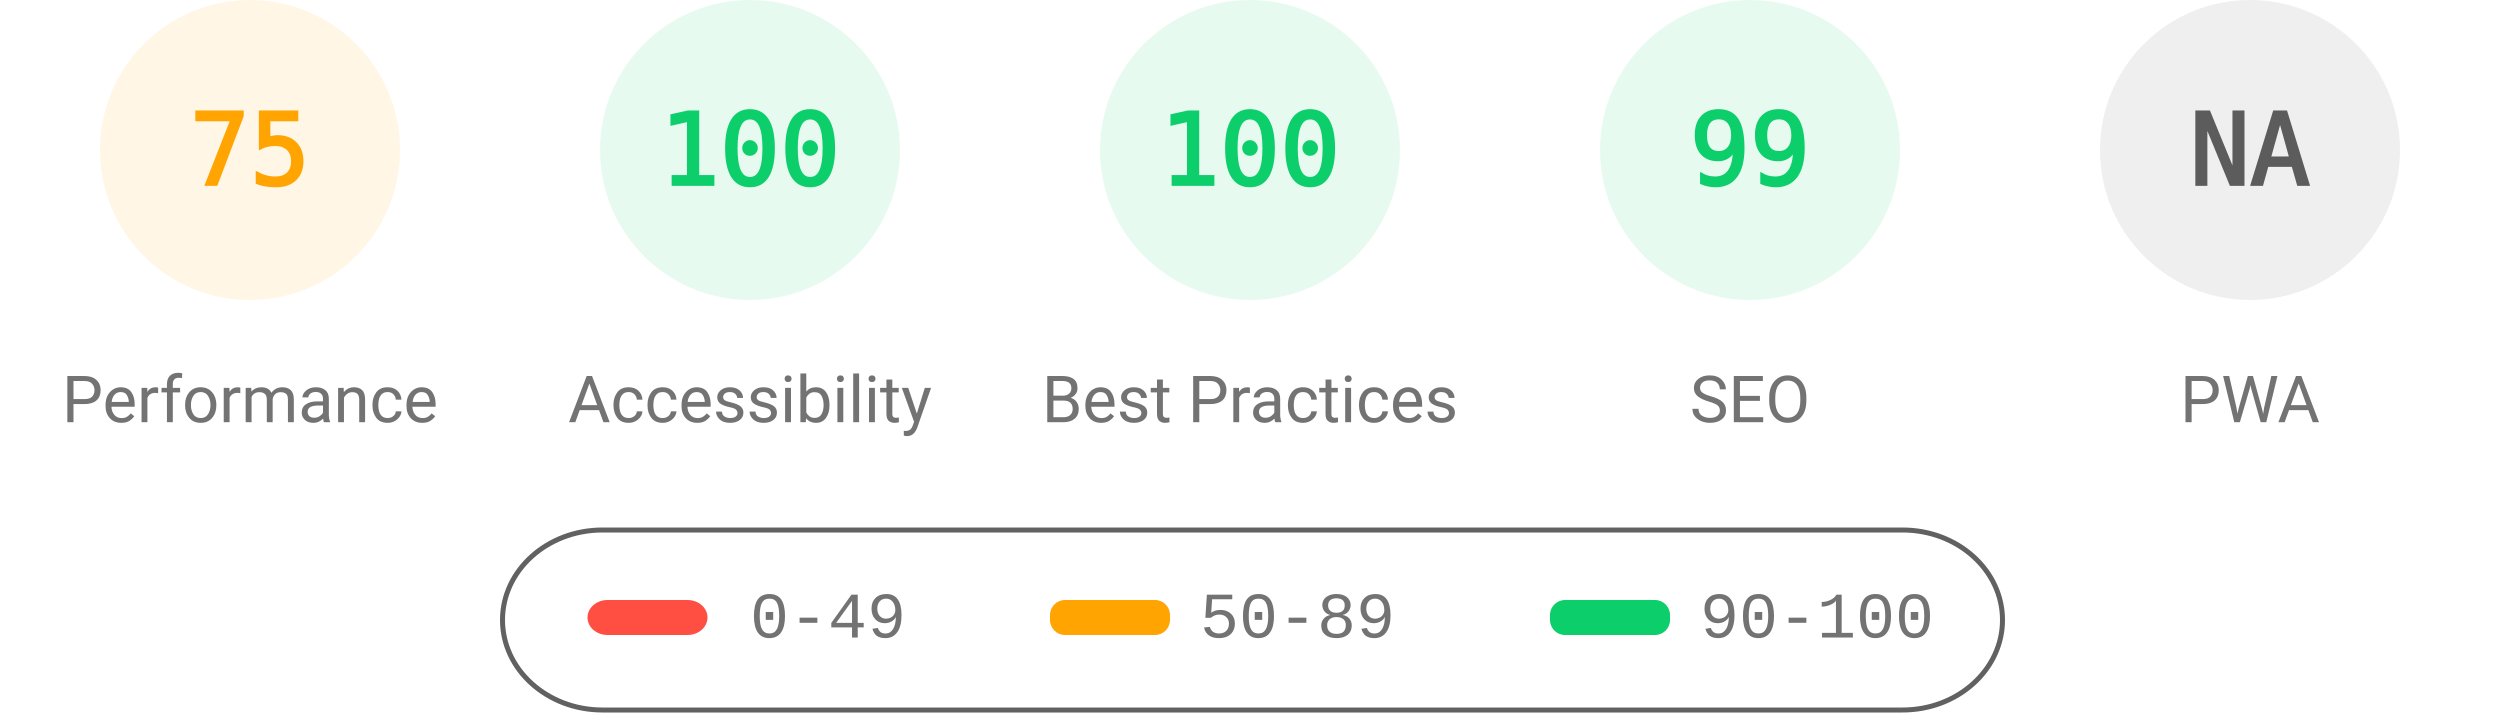
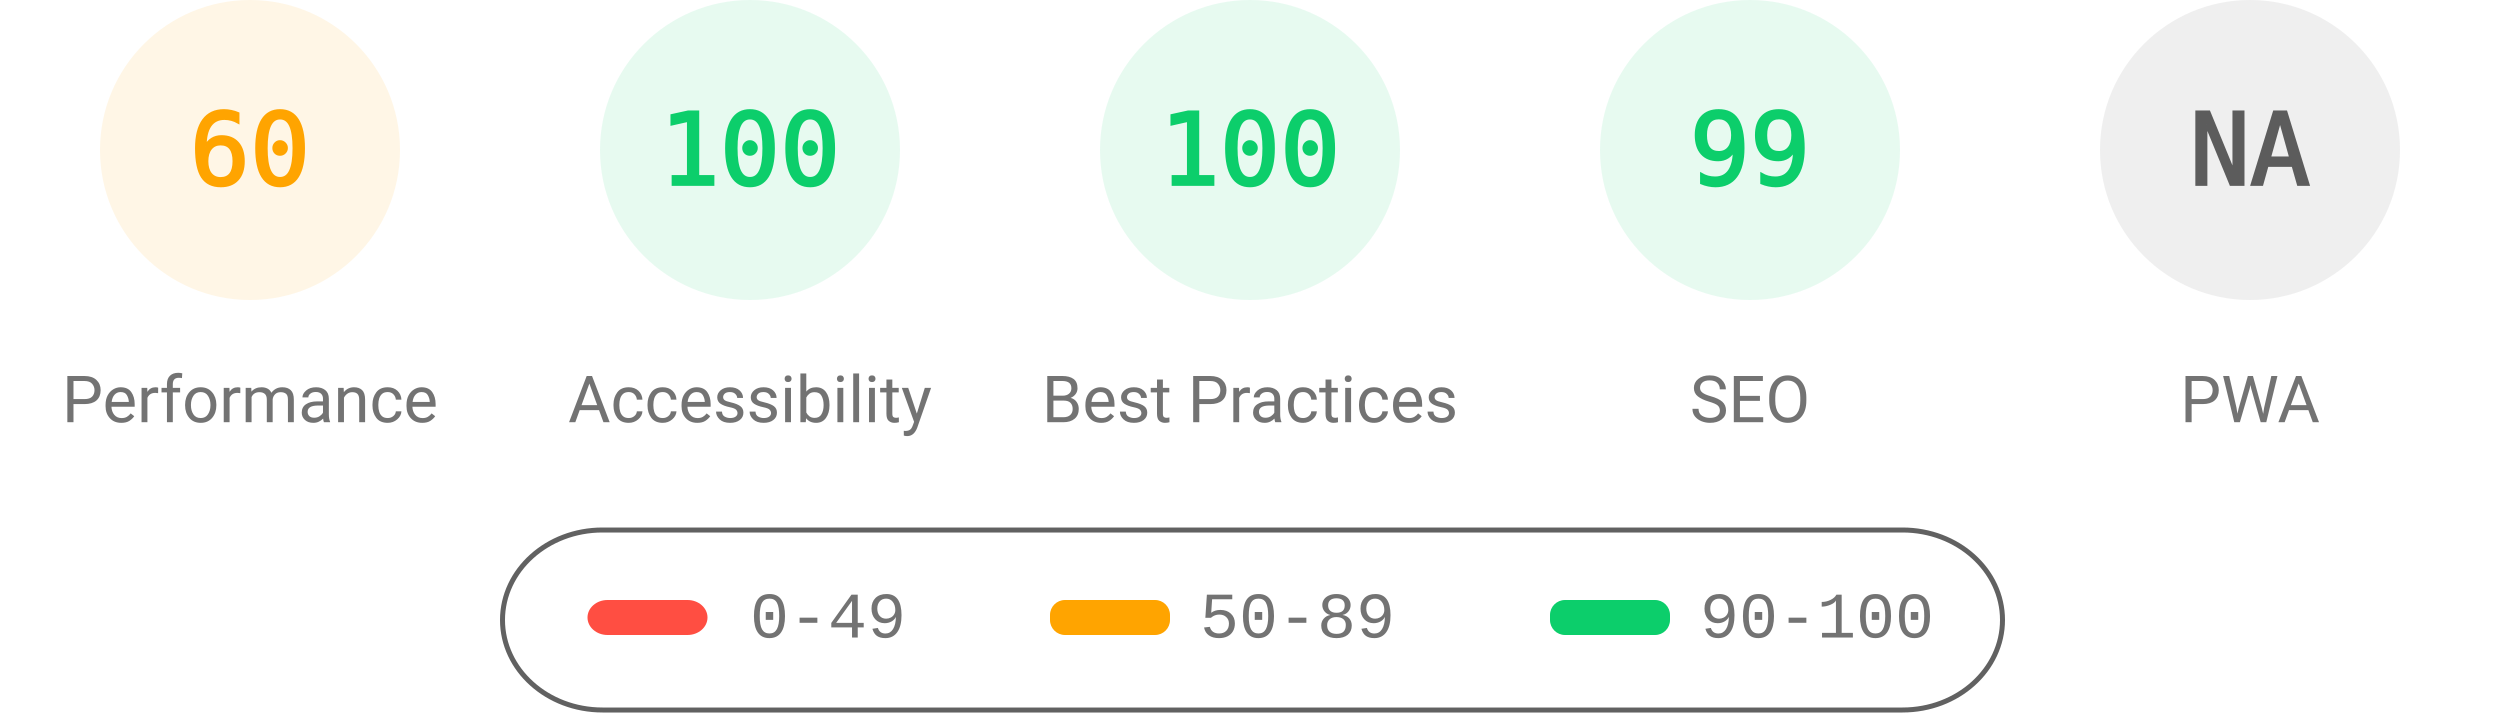
<svg xmlns="http://www.w3.org/2000/svg" fill="none" width="1000" height="285">
  <style>.gauge-base{opacity:.1}.gauge-arc{fill:none;animation-delay:250ms;stroke-linecap:round;transform:rotate(-90deg);transform-origin:100px 60px;animation:load-gauge 1s ease forwards}.guage-text{font-size:40px;font-family:monospace;text-align:center}.guage-red{color:#ff4e42;fill:#ff4e42;stroke:#ff4e42}.guage-orange{color:#ffa400;fill:#ffa400;stroke:#ffa400}.guage-green{color:#0cce6b;fill:#0cce6b;stroke:#0cce6b}.guage-undefined{color:#5c5c5c;fill:#5c5c5c;stroke:#5c5c5c}.guage-title{color:#737373;fill:#737373;stroke:none;font-size:26px;line-height:26px;font-family:Roboto,Halvetica,Arial,sans-serif}@keyframes load-gauge{from{stroke-dasharray:0 352.858}}</style>
  <svg class="guage-div guage-perf guage-orange" viewBox="0 0 200 200" width="200" height="200">
    <circle class="gauge-base" r="56" cx="100" cy="60" stroke-width="8" />
-     <circle class="gauge-arc guage-arc-1" r="56" cx="100" cy="60" stroke-width="8" style="stroke-dasharray:263.893,351.858" />
-     <text class="guage-text" x="100" y="60" alignment-baseline="central" dominant-baseline="central" text-anchor="middle">75</text>
+     <circle class="gauge-arc guage-arc-1" r="56" cx="100" cy="60" stroke-width="8" style="stroke-dasharray:211.115,351.858" />
+     <text class="guage-text" x="100" y="60" alignment-baseline="central" dominant-baseline="central" text-anchor="middle">60</text>
    <text class="guage-title" x="100" y="160" alignment-baseline="central" dominant-baseline="central" text-anchor="middle">Performance</text>
  </svg>
  <svg class="guage-div guage-acc guage-green" viewBox="0 0 200 200" width="200" height="200" x="200">
    <circle class="gauge-base" r="56" cx="100" cy="60" stroke-width="8" />
    <circle class="gauge-arc guage-arc-2" r="56" cx="100" cy="60" stroke-width="8" style="stroke-dasharray:351.858,351.858" />
    <text class="guage-text" x="100" y="60" alignment-baseline="central" dominant-baseline="central" text-anchor="middle">100</text>
    <text class="guage-title" x="100" y="160" alignment-baseline="central" dominant-baseline="central" text-anchor="middle">Accessibility</text>
  </svg>
  <svg class="guage-div guage-best guage-green" viewBox="0 0 200 200" width="200" height="200" x="400">
    <circle class="gauge-base" r="56" cx="100" cy="60" stroke-width="8" />
    <circle class="gauge-arc guage-arc-3" r="56" cx="100" cy="60" stroke-width="8" style="stroke-dasharray:351.858,351.858" />
    <text class="guage-text" x="100" y="60" alignment-baseline="central" dominant-baseline="central" text-anchor="middle">100</text>
    <text class="guage-title" x="100" y="160" alignment-baseline="central" dominant-baseline="central" text-anchor="middle">Best Practices</text>
  </svg>
  <svg class="guage-div guage-seo guage-green" viewBox="0 0 200 200" width="200" height="200" x="600">
    <circle class="gauge-base" r="56" cx="100" cy="60" stroke-width="8" />
    <circle class="gauge-arc guage-arc-4" r="56" cx="100" cy="60" stroke-width="8" style="stroke-dasharray:348.339,351.858" />
    <text class="guage-text" x="100" y="60" alignment-baseline="central" dominant-baseline="central" text-anchor="middle">99</text>
    <text class="guage-title" x="100" y="160" alignment-baseline="central" dominant-baseline="central" text-anchor="middle">SEO</text>
  </svg>
  <svg class="guage-div guage-pwa guage-undefined" viewBox="0 0 200 200" width="200" height="200" x="800">
    <circle class="gauge-base" r="56" cx="100" cy="60" stroke-width="8" />
    <circle class="gauge-arc guage-arc-4" r="56" cx="100" cy="60" stroke-width="8" style="stroke-dasharray:351.858,351.858" />
    <text class="guage-text" x="100" y="60" alignment-baseline="central" dominant-baseline="central" text-anchor="middle">NA</text>
    <text class="guage-title" x="100" y="160" alignment-baseline="central" dominant-baseline="central" text-anchor="middle">PWA</text>
  </svg>
  <svg width="604" height="76" x="200" y="210">
    <path fill="none" id="canvas_background" d="M-1-1h604v80H-1z" />
    <rect fill-opacity="0" stroke="#616161" stroke-width="2" rx="40" id="svg_2" height="72" width="600" y="2" x="1" fill="#000" />
    <rect stroke="#000" rx="8" id="svg_3" height="14" width="48" y="30" x="35" stroke-opacity="null" stroke-width="0" fill="#ff4e42" />
    <rect stroke="#000" rx="6" id="svg_4" height="14" width="48" y="30" x="220" stroke-opacity="null" stroke-width="0" fill="#ffa400" />
    <rect stroke="#000" rx="6" id="svg_5" height="14" width="48" y="30" x="420" stroke-opacity="null" stroke-width="0" fill="#0cce6b" />
    <text xml:space="preserve" text-anchor="start" font-family="'Courier New', Courier, monospace" font-size="26" id="svg_6" y="45" x="100" stroke-opacity="null" stroke-width="0" stroke="#000" fill="#737373">0-49</text>
    <text xml:space="preserve" text-anchor="start" font-family="'Courier New', Courier, monospace" font-size="26" id="svg_7" y="45" x="280" stroke-opacity="null" stroke-width="0" stroke="#000" fill="#737373">50-89</text>
    <text xml:space="preserve" text-anchor="start" font-family="'Courier New', Courier, monospace" font-size="26" id="svg_8" y="45" x="480" stroke-opacity="null" stroke-width="0" stroke="#000" fill="#737373">90-100</text>
  </svg>
</svg>
